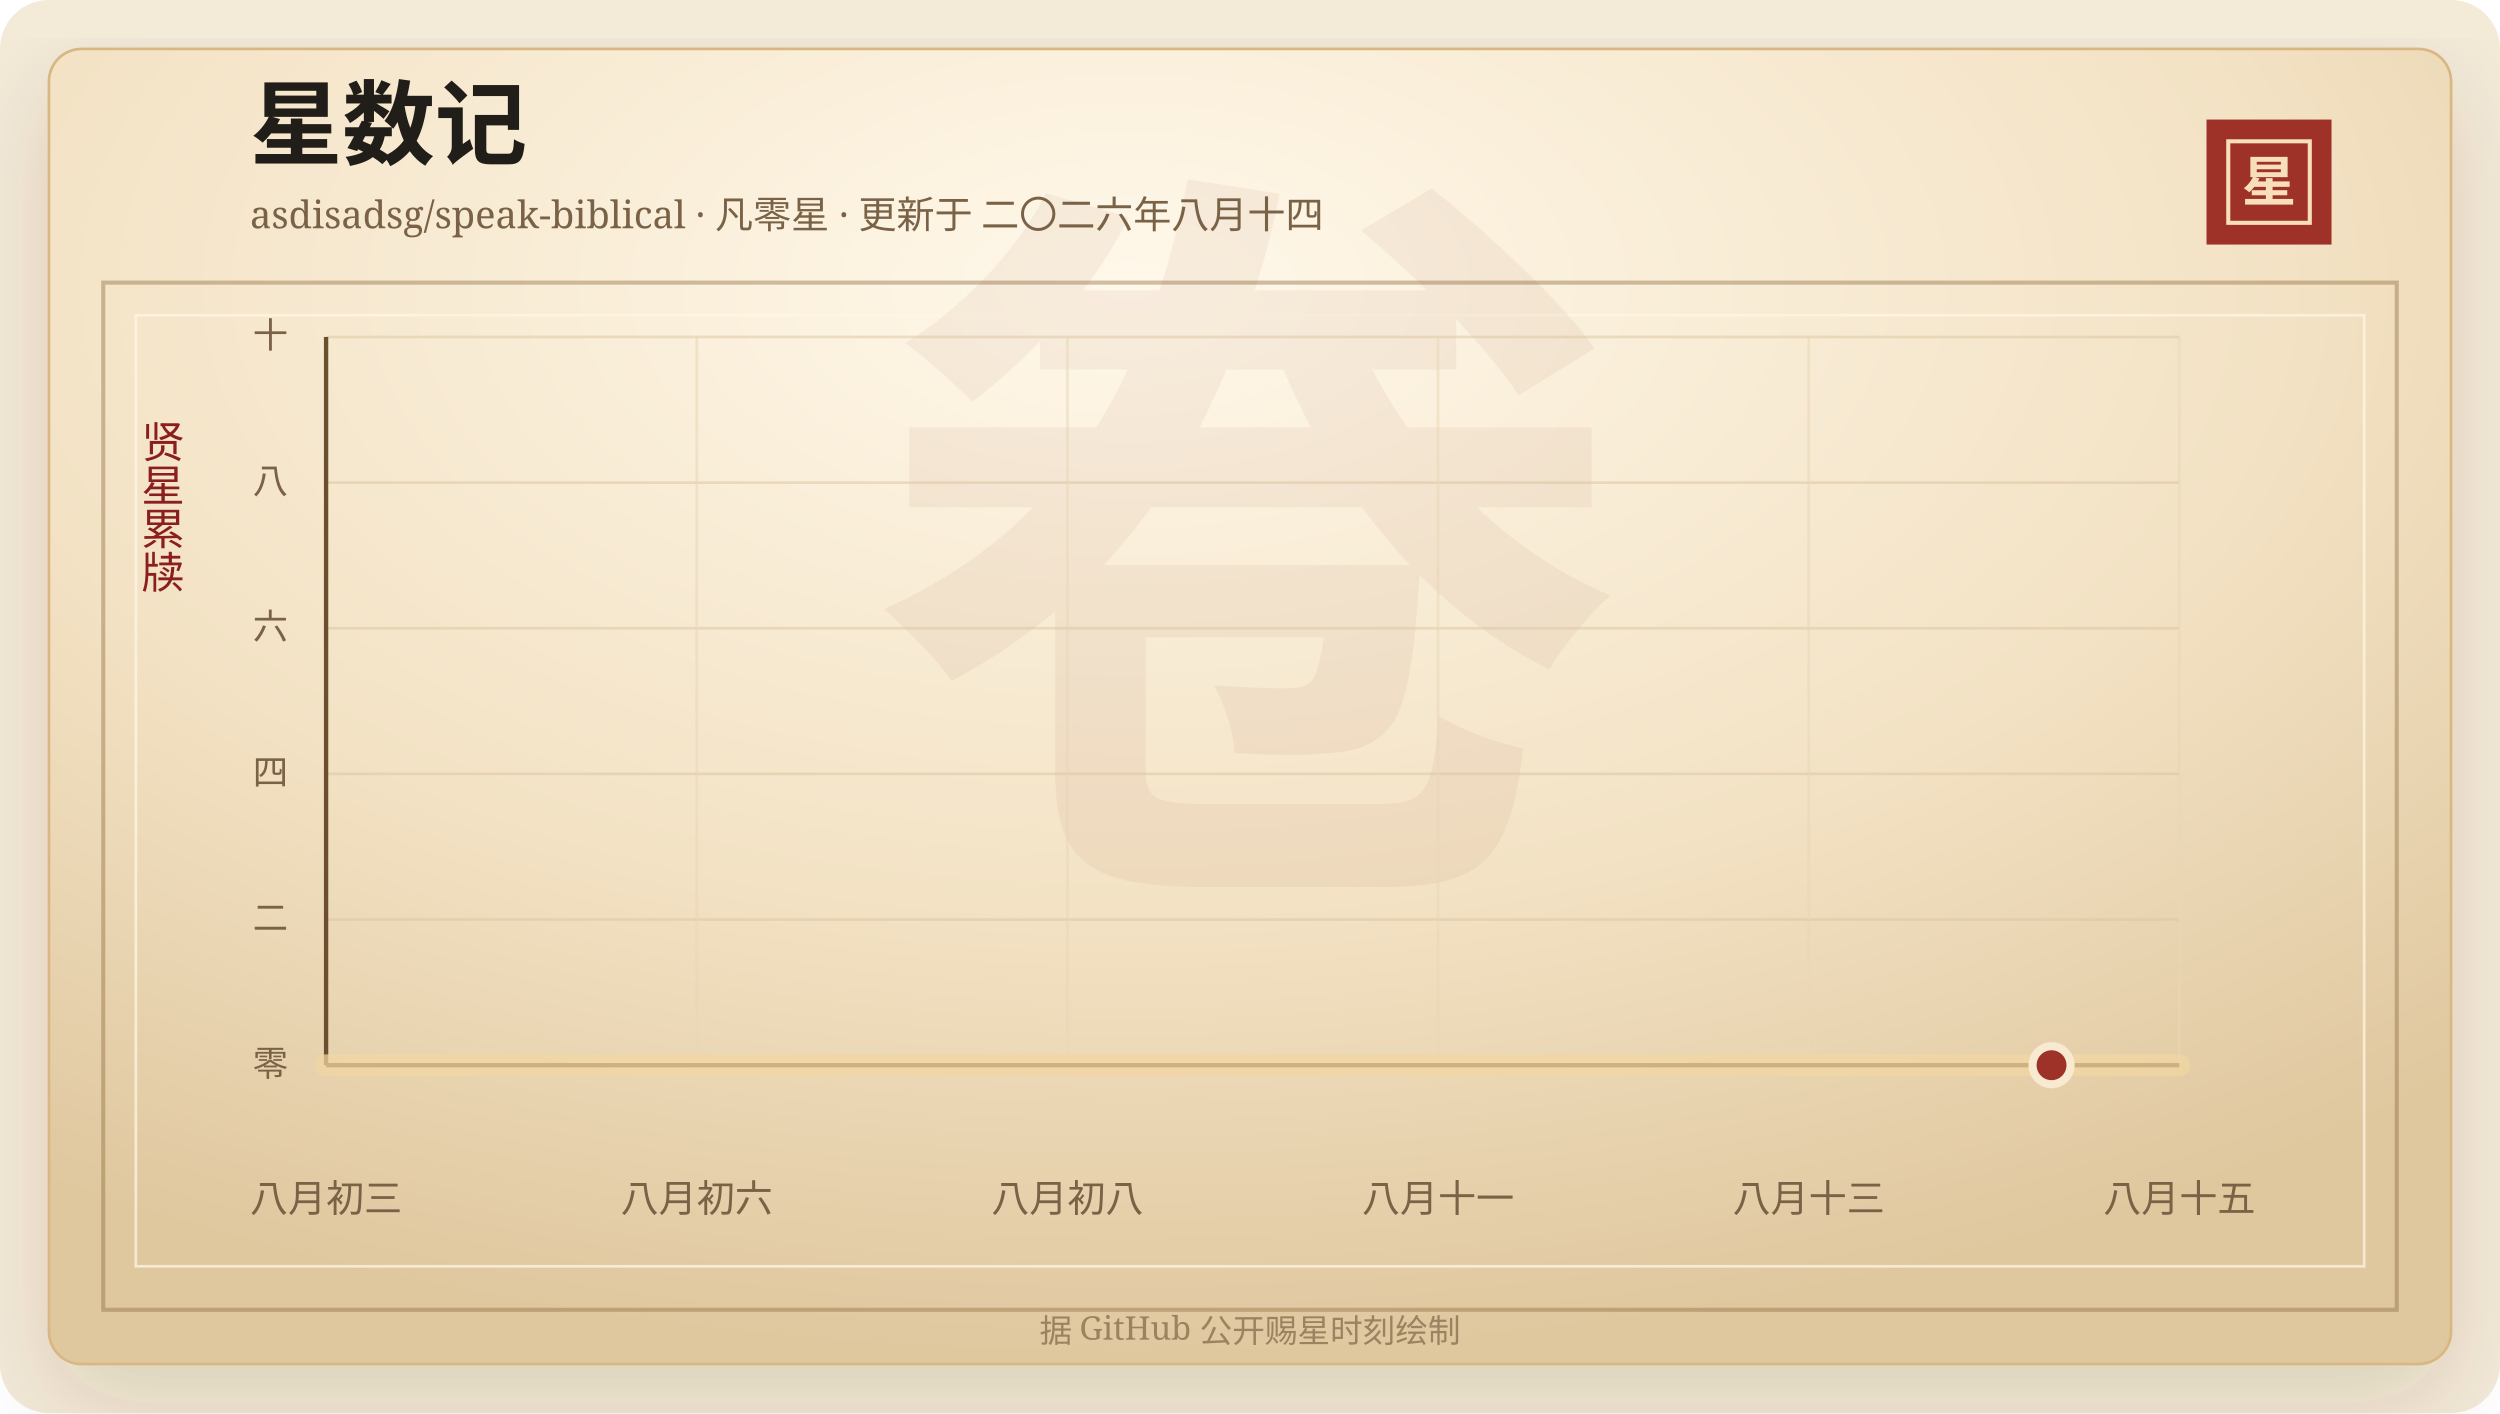
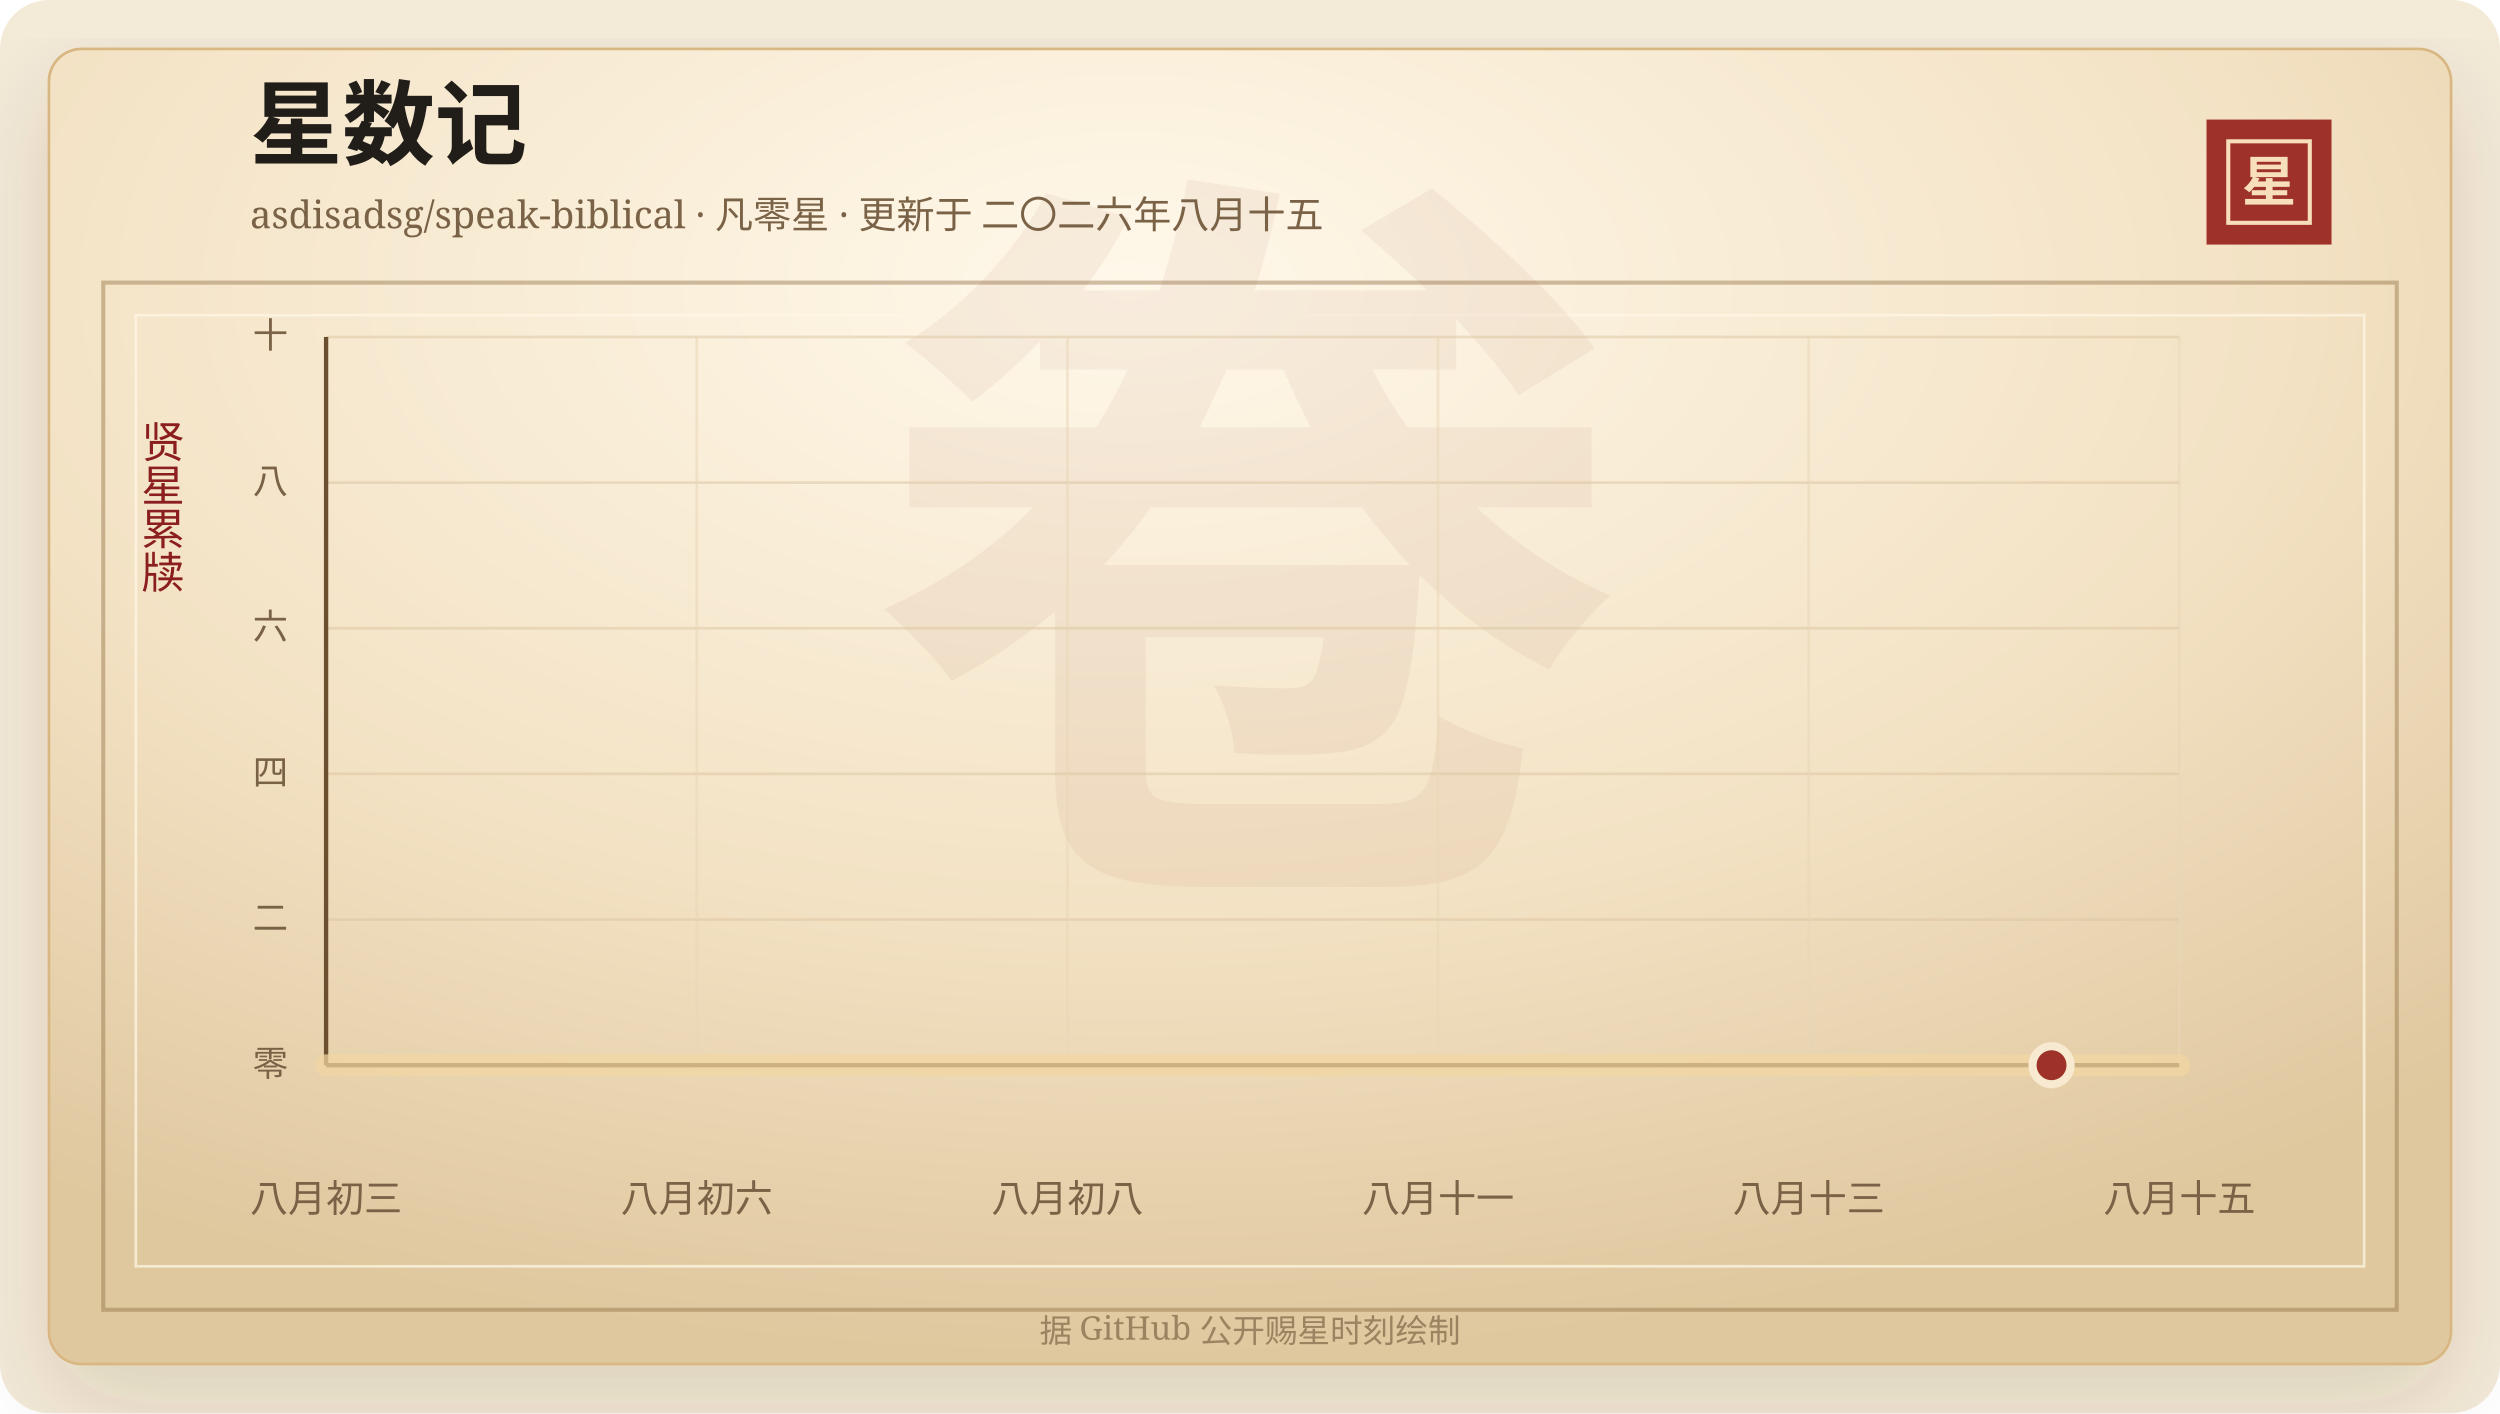
<svg xmlns="http://www.w3.org/2000/svg" width="920" height="520" viewBox="0 0 920 520" role="img" aria-labelledby="title desc">
  <defs>
    <linearGradient id="line" x1="0" x2="1" y1="0" y2="0">
      <stop offset="0%" stop-color="#7d2017" />
      <stop offset="58%" stop-color="#b33426" />
      <stop offset="100%" stop-color="#d65a32" />
    </linearGradient>
    <linearGradient id="area" x1="0" x2="0" y1="0" y2="1">
      <stop offset="0%" stop-color="#b33426" stop-opacity="0.2" />
      <stop offset="100%" stop-color="#b33426" stop-opacity="0" />
    </linearGradient>
    <radialGradient id="paper" cx="45%" cy="18%" r="82%">
      <stop offset="0%" stop-color="#fff8ea" />
      <stop offset="58%" stop-color="#f3e2c4" />
      <stop offset="100%" stop-color="#dfc79e" />
    </radialGradient>
    <filter id="shadow" x="-20%" y="-20%" width="140%" height="140%">
      <feDropShadow dx="0" dy="14" stdDeviation="18" flood-color="#3b2a20" flood-opacity="0.14" />
    </filter>
  </defs>
  <rect width="920" height="520" rx="18" fill="#f4ead8" />
  <rect x="18" y="18" width="884" height="484" rx="12" fill="url(#paper)" stroke="#d8b783" filter="url(#shadow)" />
  <rect x="38" y="104" width="844" height="378" fill="none" stroke="#8c6b3f" stroke-opacity="0.42" stroke-width="1.5" />
  <rect x="50" y="116" width="820" height="350" fill="none" stroke="#fff7e5" stroke-opacity="0.72" />
  <text x="460" y="304" text-anchor="middle" fill="#8c342a" fill-opacity="0.06" font-family="Songti SC, STSong, SimSun, serif" font-size="280" font-weight="700">卷</text>
  <text x="92" y="58" fill="#211d18" font-family="Songti SC, STSong, SimSun, serif" font-size="34" font-weight="700">星数记</text>
-   <text x="92" y="84" fill="#7a6247" font-family="Songti SC, STSong, SimSun, serif" font-size="14.0">asdisadsg/speak-biblical · 凡零星 · 更新于 二〇二六年八月十四</text>
+   <text x="92" y="84" fill="#7a6247" font-family="Songti SC, STSong, SimSun, serif" font-size="14.0">asdisadsg/speak-biblical · 凡零星 · 更新于 二〇二六年八月十五</text>
  <rect x="812" y="44" width="46" height="46" fill="#9e3228" />
  <rect x="820" y="52" width="30" height="30" fill="none" stroke="#f6dfba" stroke-width="1.5" />
  <text x="835" y="74" text-anchor="middle" fill="#f6dfba" font-family="Songti SC, STSong, SimSun, serif" font-size="20" font-weight="700">星</text>
  <text x="60" y="166" text-anchor="middle" fill="#8b1e1e" font-family="Songti SC, STSong, SimSun, serif" font-size="16" writing-mode="vertical-rl">贤星累牍</text>
  <line x1="120" y1="392.00" x2="802" y2="392.00" stroke="#d9c29e" stroke-opacity="0.48" />
  <text x="106" y="396.00" text-anchor="end" fill="#7a6247" font-family="Songti SC, STSong, SimSun, serif" font-size="13">零</text>
  <line x1="120" y1="338.40" x2="802" y2="338.40" stroke="#d9c29e" stroke-opacity="0.48" />
  <text x="106" y="342.40" text-anchor="end" fill="#7a6247" font-family="Songti SC, STSong, SimSun, serif" font-size="13">二</text>
  <line x1="120" y1="284.80" x2="802" y2="284.80" stroke="#d9c29e" stroke-opacity="0.48" />
  <text x="106" y="288.80" text-anchor="end" fill="#7a6247" font-family="Songti SC, STSong, SimSun, serif" font-size="13">四</text>
  <line x1="120" y1="231.20" x2="802" y2="231.20" stroke="#d9c29e" stroke-opacity="0.48" />
  <text x="106" y="235.20" text-anchor="end" fill="#7a6247" font-family="Songti SC, STSong, SimSun, serif" font-size="13">六</text>
  <line x1="120" y1="177.60" x2="802" y2="177.60" stroke="#d9c29e" stroke-opacity="0.48" />
  <text x="106" y="181.60" text-anchor="end" fill="#7a6247" font-family="Songti SC, STSong, SimSun, serif" font-size="13">八</text>
  <line x1="120" y1="124.00" x2="802" y2="124.00" stroke="#d9c29e" stroke-opacity="0.48" />
  <text x="106" y="128.00" text-anchor="end" fill="#7a6247" font-family="Songti SC, STSong, SimSun, serif" font-size="13">十</text>
  <line x1="120.00" y1="124" x2="120.00" y2="392" stroke="#ead6b7" stroke-opacity="0.54" />
  <text x="120.00" y="446" text-anchor="middle" fill="#7a6247" font-family="Songti SC, STSong, SimSun, serif" font-size="14">八月初三</text>
  <line x1="256.40" y1="124" x2="256.40" y2="392" stroke="#ead6b7" stroke-opacity="0.54" />
  <text x="256.40" y="446" text-anchor="middle" fill="#7a6247" font-family="Songti SC, STSong, SimSun, serif" font-size="14">八月初六</text>
  <line x1="392.80" y1="124" x2="392.80" y2="392" stroke="#ead6b7" stroke-opacity="0.54" />
  <text x="392.80" y="446" text-anchor="middle" fill="#7a6247" font-family="Songti SC, STSong, SimSun, serif" font-size="14">八月初八</text>
  <line x1="529.20" y1="124" x2="529.20" y2="392" stroke="#ead6b7" stroke-opacity="0.54" />
  <text x="529.20" y="446" text-anchor="middle" fill="#7a6247" font-family="Songti SC, STSong, SimSun, serif" font-size="14">八月十一</text>
  <line x1="665.60" y1="124" x2="665.60" y2="392" stroke="#ead6b7" stroke-opacity="0.54" />
  <text x="665.60" y="446" text-anchor="middle" fill="#7a6247" font-family="Songti SC, STSong, SimSun, serif" font-size="14">八月十三</text>
  <line x1="802.00" y1="124" x2="802.00" y2="392" stroke="#ead6b7" stroke-opacity="0.54" />
  <text x="802.00" y="446" text-anchor="middle" fill="#7a6247" font-family="Songti SC, STSong, SimSun, serif" font-size="14">八月十五</text>
  <line x1="120" y1="392" x2="802" y2="392" stroke="#6c4f2e" stroke-width="1.6" />
  <line x1="120" y1="124" x2="120" y2="392" stroke="#6c4f2e" stroke-width="1.6" />
  <polygon points="120.00,392.00 120.00,392.00 802.00,392.00 802.00,392.00" fill="url(#area)" />
  <polyline points="120.00,392.00 802.00,392.00" fill="none" stroke="#f3d7a2" stroke-width="8" stroke-linecap="round" stroke-linejoin="round" opacity="0.72" />
  <polyline points="120.00,392.00 802.00,392.00" fill="none" stroke="url(#line)" stroke-width="4.2" stroke-linecap="round" stroke-linejoin="round" />
  <circle cx="754.97" cy="392.00" r="7" fill="#9e3228" stroke="#f7ead1" stroke-width="3" />
  <text x="460" y="494" text-anchor="middle" fill="#9b8361" font-family="Songti SC, STSong, SimSun, serif" font-size="12">据 GitHub 公开赐星时刻绘制</text>
</svg>
